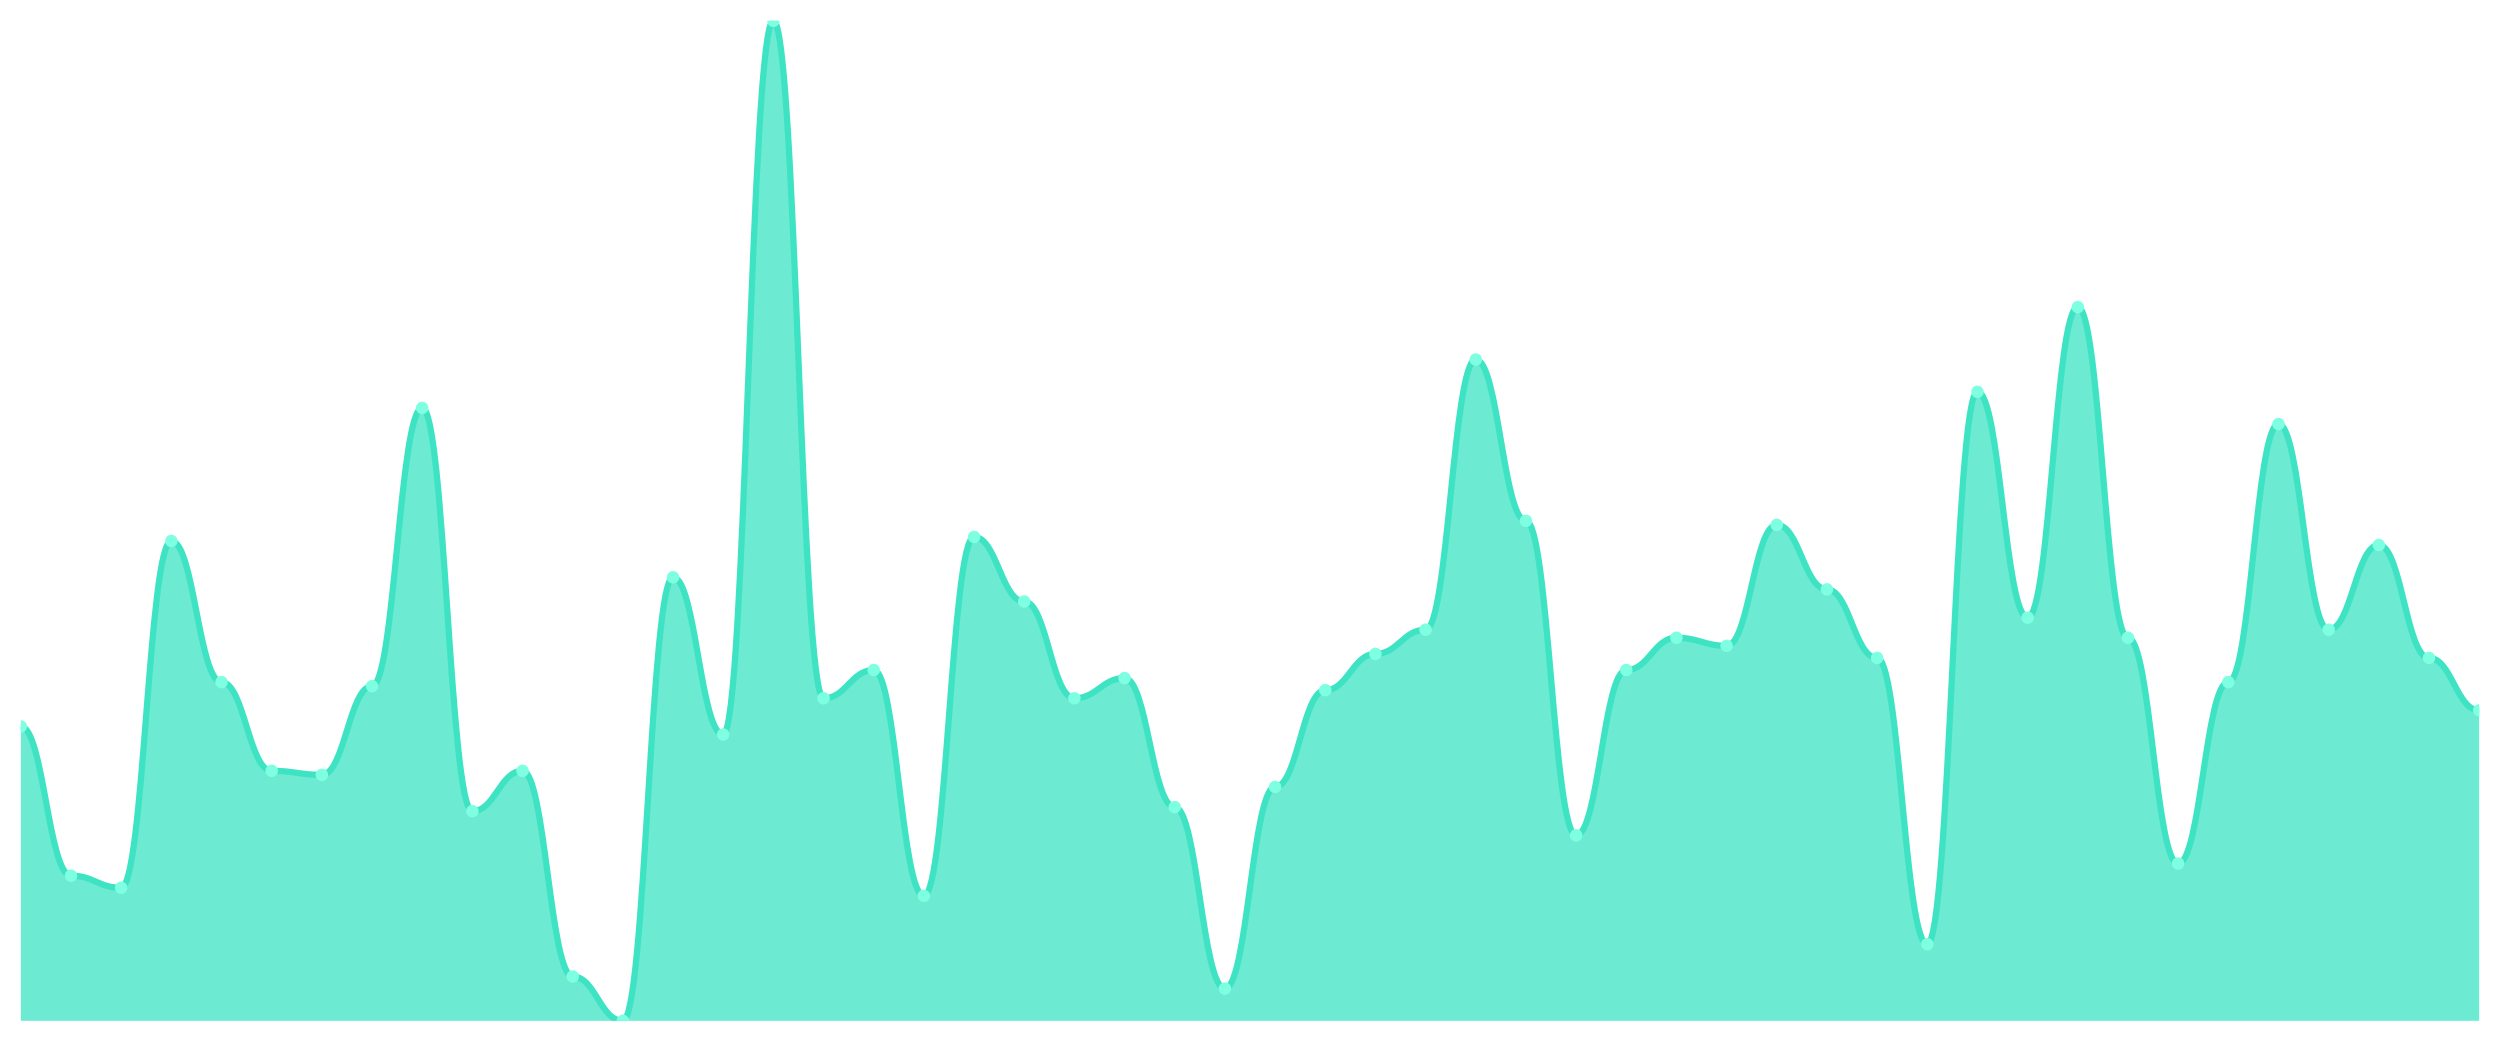
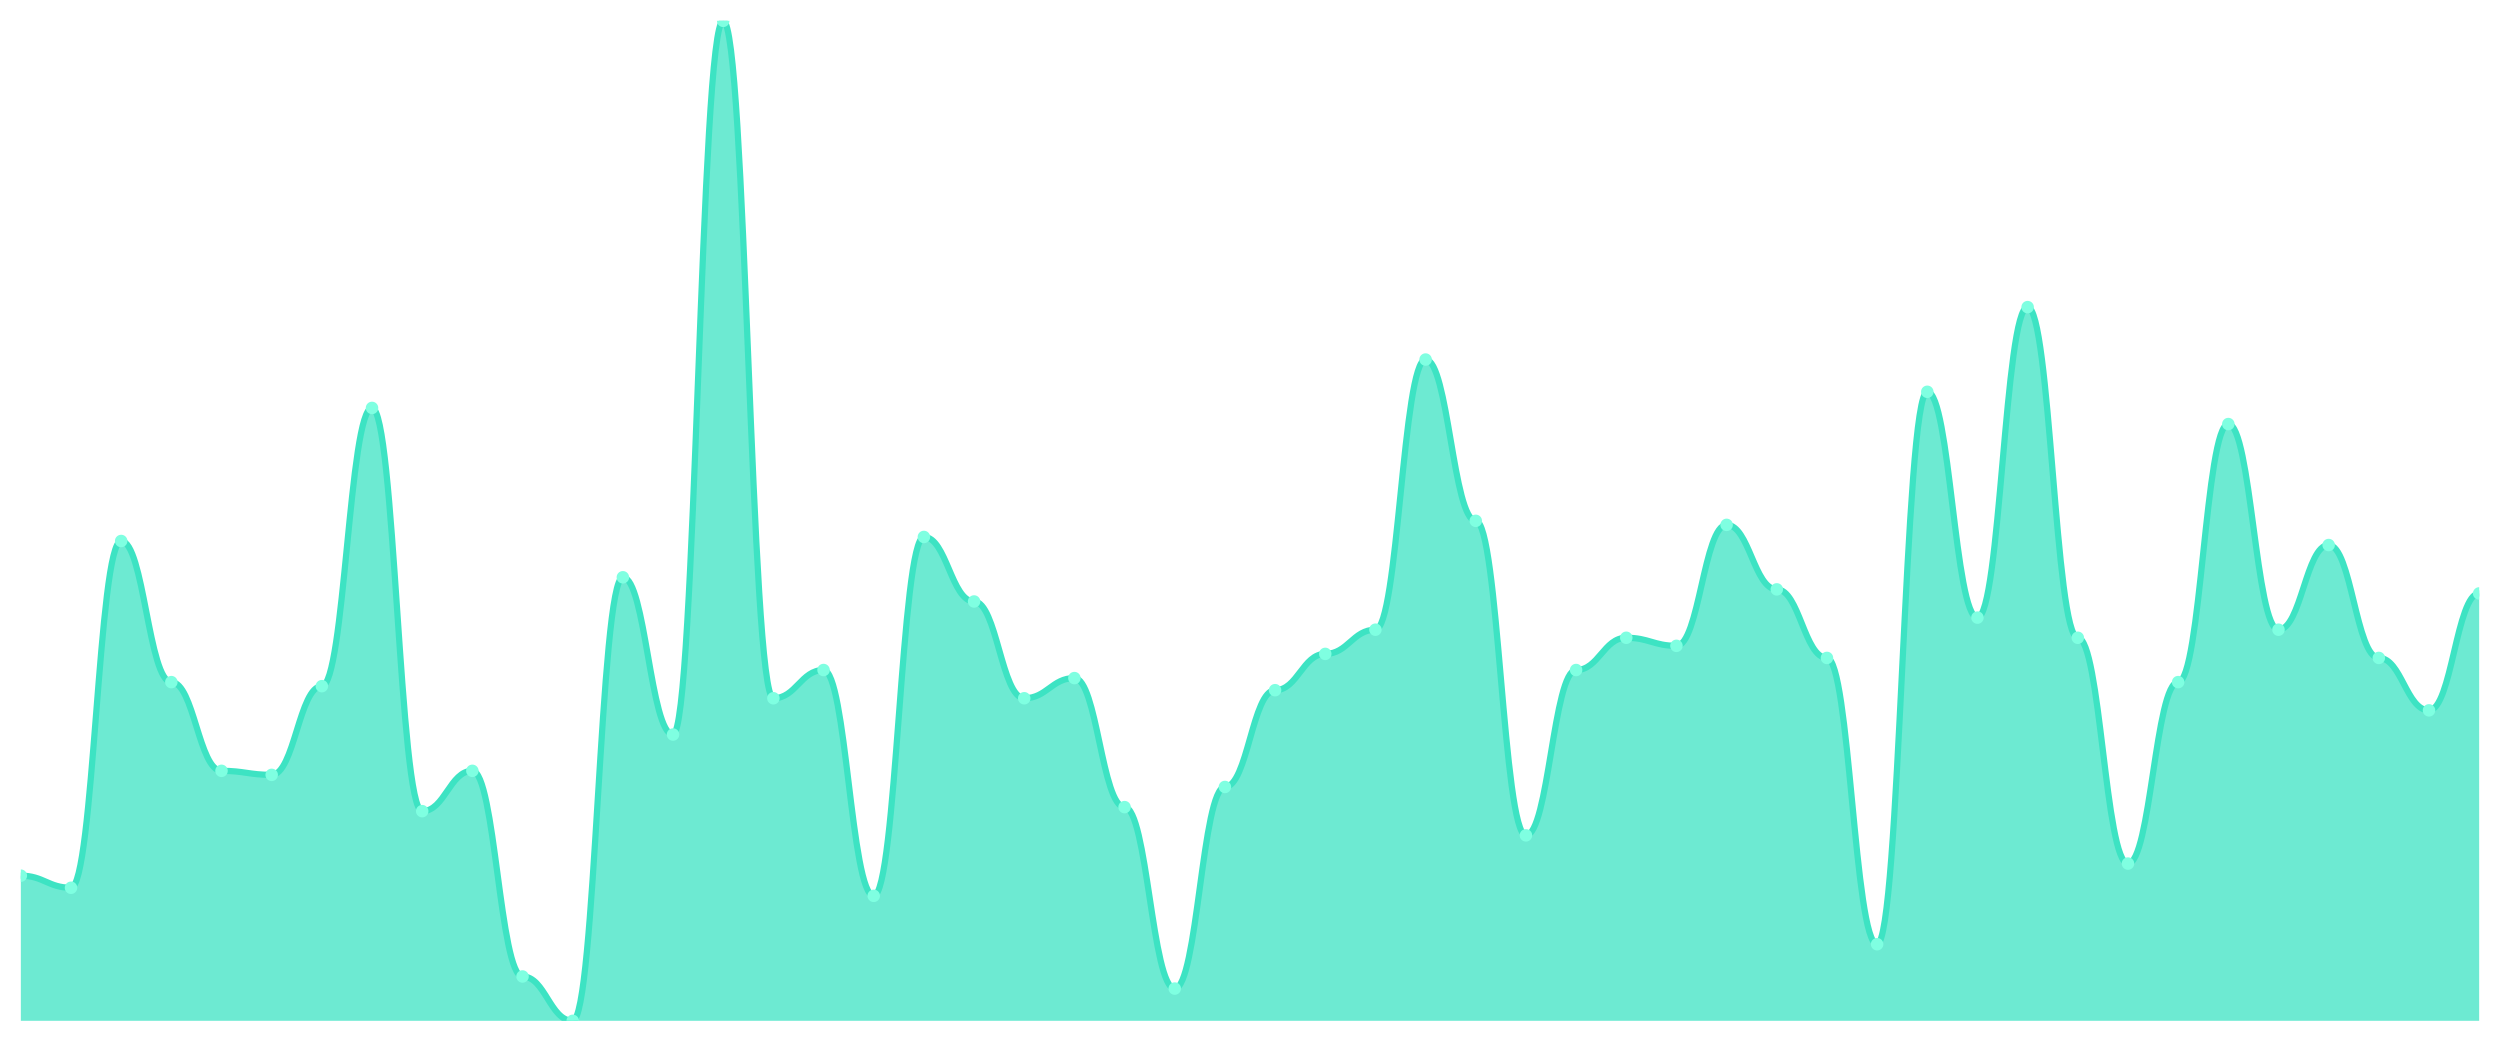
<svg xmlns="http://www.w3.org/2000/svg" viewBox="0 0 1200 500" width="1200" height="500">
  <defs>
    <clipPath id="c">
      <rect x="10" y="10" width="1180" height="480" />
    </clipPath>
  </defs>
  <rect width="1200" height="500" fill="none" />
  <g clip-path="url(#c)">
-     <path d="M 10,490 L 10,348.71 C 20.837,348.71 23.245,420.323 34.082,420.323 C 44.918,420.323 47.327,426.129 58.163,426.129 C 69,426.129 71.408,259.677 82.245,259.677 C 93.082,259.677 95.49,327.419 106.327,327.419 C 117.163,327.419 119.571,370 130.408,370 C 141.245,370 143.653,371.935 154.49,371.935 C 165.327,371.935 167.735,329.355 178.571,329.355 C 189.408,329.355 191.816,195.806 202.653,195.806 C 213.49,195.806 215.898,389.355 226.735,389.355 C 237.571,389.355 239.98,370 250.816,370 C 261.653,370 264.061,468.71 274.898,468.71 C 285.735,468.71 288.143,490 298.98,490 C 309.816,490 312.224,277.097 323.061,277.097 C 333.898,277.097 336.306,352.581 347.143,352.581 C 357.98,352.581 360.388,10 371.224,10 C 382.061,10 384.469,335.161 395.306,335.161 C 406.143,335.161 408.551,321.613 419.388,321.613 C 430.224,321.613 432.633,430 443.469,430 C 454.306,430 456.714,257.742 467.551,257.742 C 478.388,257.742 480.796,288.71 491.633,288.71 C 502.469,288.71 504.878,335.161 515.714,335.161 C 526.551,335.161 528.959,325.484 539.796,325.484 C 550.633,325.484 553.041,387.419 563.878,387.419 C 574.714,387.419 577.122,474.516 587.959,474.516 C 598.796,474.516 601.204,377.742 612.041,377.742 C 622.878,377.742 625.286,331.29 636.122,331.29 C 646.959,331.29 649.367,313.871 660.204,313.871 C 671.041,313.871 673.449,302.258 684.286,302.258 C 695.122,302.258 697.531,172.581 708.367,172.581 C 719.204,172.581 721.612,250 732.449,250 C 743.286,250 745.694,400.968 756.531,400.968 C 767.367,400.968 769.776,321.613 780.612,321.613 C 791.449,321.613 793.857,306.129 804.694,306.129 C 815.531,306.129 817.939,310 828.776,310 C 839.612,310 842.02,251.935 852.857,251.935 C 863.694,251.935 866.102,282.903 876.939,282.903 C 887.776,282.903 890.184,315.806 901.02,315.806 C 911.857,315.806 914.265,453.226 925.102,453.226 C 935.939,453.226 938.347,188.065 949.184,188.065 C 960.02,188.065 962.429,296.452 973.265,296.452 C 984.102,296.452 986.51,147.419 997.347,147.419 C 1008.184,147.419 1010.592,306.129 1021.429,306.129 C 1032.265,306.129 1034.673,414.516 1045.51,414.516 C 1056.347,414.516 1058.755,327.419 1069.592,327.419 C 1080.429,327.419 1082.837,203.548 1093.673,203.548 C 1104.51,203.548 1106.918,302.258 1117.755,302.258 C 1128.592,302.258 1131,261.613 1141.837,261.613 C 1152.673,261.613 1155.082,315.806 1165.918,315.806 C 1176.755,315.806 1179.163,340.968 1190,340.968 L 1190,490 Z" fill="rgba(61,227,195,0.75)" />
-     <path d="M 10,348.71 C 20.837,348.71 23.245,420.323 34.082,420.323 C 44.918,420.323 47.327,426.129 58.163,426.129 C 69,426.129 71.408,259.677 82.245,259.677 C 93.082,259.677 95.49,327.419 106.327,327.419 C 117.163,327.419 119.571,370 130.408,370 C 141.245,370 143.653,371.935 154.49,371.935 C 165.327,371.935 167.735,329.355 178.571,329.355 C 189.408,329.355 191.816,195.806 202.653,195.806 C 213.49,195.806 215.898,389.355 226.735,389.355 C 237.571,389.355 239.98,370 250.816,370 C 261.653,370 264.061,468.71 274.898,468.71 C 285.735,468.71 288.143,490 298.98,490 C 309.816,490 312.224,277.097 323.061,277.097 C 333.898,277.097 336.306,352.581 347.143,352.581 C 357.98,352.581 360.388,10 371.224,10 C 382.061,10 384.469,335.161 395.306,335.161 C 406.143,335.161 408.551,321.613 419.388,321.613 C 430.224,321.613 432.633,430 443.469,430 C 454.306,430 456.714,257.742 467.551,257.742 C 478.388,257.742 480.796,288.71 491.633,288.71 C 502.469,288.71 504.878,335.161 515.714,335.161 C 526.551,335.161 528.959,325.484 539.796,325.484 C 550.633,325.484 553.041,387.419 563.878,387.419 C 574.714,387.419 577.122,474.516 587.959,474.516 C 598.796,474.516 601.204,377.742 612.041,377.742 C 622.878,377.742 625.286,331.29 636.122,331.29 C 646.959,331.29 649.367,313.871 660.204,313.871 C 671.041,313.871 673.449,302.258 684.286,302.258 C 695.122,302.258 697.531,172.581 708.367,172.581 C 719.204,172.581 721.612,250 732.449,250 C 743.286,250 745.694,400.968 756.531,400.968 C 767.367,400.968 769.776,321.613 780.612,321.613 C 791.449,321.613 793.857,306.129 804.694,306.129 C 815.531,306.129 817.939,310 828.776,310 C 839.612,310 842.02,251.935 852.857,251.935 C 863.694,251.935 866.102,282.903 876.939,282.903 C 887.776,282.903 890.184,315.806 901.02,315.806 C 911.857,315.806 914.265,453.226 925.102,453.226 C 935.939,453.226 938.347,188.065 949.184,188.065 C 960.02,188.065 962.429,296.452 973.265,296.452 C 984.102,296.452 986.51,147.419 997.347,147.419 C 1008.184,147.419 1010.592,306.129 1021.429,306.129 C 1032.265,306.129 1034.673,414.516 1045.51,414.516 C 1056.347,414.516 1058.755,327.419 1069.592,327.419 C 1080.429,327.419 1082.837,203.548 1093.673,203.548 C 1104.51,203.548 1106.918,302.258 1117.755,302.258 C 1128.592,302.258 1131,261.613 1141.837,261.613 C 1152.673,261.613 1155.082,315.806 1165.918,315.806 C 1176.755,315.806 1179.163,340.968 1190,340.968" fill="none" stroke="#3de3c3" stroke-width="3" stroke-linecap="round" stroke-linejoin="round" />
-     <circle cx="10" cy="348.71" r="3" fill="#7fffe1" />
-     <circle cx="34.082" cy="420.323" r="3" fill="#7fffe1" />
-     <circle cx="58.163" cy="426.129" r="3" fill="#7fffe1" />
-     <circle cx="82.245" cy="259.677" r="3" fill="#7fffe1" />
-     <circle cx="106.327" cy="327.419" r="3" fill="#7fffe1" />
-     <circle cx="130.408" cy="370" r="3" fill="#7fffe1" />
-     <circle cx="154.49" cy="371.935" r="3" fill="#7fffe1" />
-     <circle cx="178.571" cy="329.355" r="3" fill="#7fffe1" />
-     <circle cx="202.653" cy="195.806" r="3" fill="#7fffe1" />
-     <circle cx="226.735" cy="389.355" r="3" fill="#7fffe1" />
-     <circle cx="250.816" cy="370" r="3" fill="#7fffe1" />
-     <circle cx="274.898" cy="468.71" r="3" fill="#7fffe1" />
-     <circle cx="298.98" cy="490" r="3" fill="#7fffe1" />
-     <circle cx="323.061" cy="277.097" r="3" fill="#7fffe1" />
-     <circle cx="347.143" cy="352.581" r="3" fill="#7fffe1" />
-     <circle cx="371.224" cy="10" r="3" fill="#7fffe1" />
-     <circle cx="395.306" cy="335.161" r="3" fill="#7fffe1" />
-     <circle cx="419.388" cy="321.613" r="3" fill="#7fffe1" />
-     <circle cx="443.469" cy="430" r="3" fill="#7fffe1" />
-     <circle cx="467.551" cy="257.742" r="3" fill="#7fffe1" />
-     <circle cx="491.633" cy="288.71" r="3" fill="#7fffe1" />
-     <circle cx="515.714" cy="335.161" r="3" fill="#7fffe1" />
-     <circle cx="539.796" cy="325.484" r="3" fill="#7fffe1" />
-     <circle cx="563.878" cy="387.419" r="3" fill="#7fffe1" />
-     <circle cx="587.959" cy="474.516" r="3" fill="#7fffe1" />
-     <circle cx="612.041" cy="377.742" r="3" fill="#7fffe1" />
-     <circle cx="636.122" cy="331.29" r="3" fill="#7fffe1" />
-     <circle cx="660.204" cy="313.871" r="3" fill="#7fffe1" />
-     <circle cx="684.286" cy="302.258" r="3" fill="#7fffe1" />
-     <circle cx="708.367" cy="172.581" r="3" fill="#7fffe1" />
-     <circle cx="732.449" cy="250" r="3" fill="#7fffe1" />
-     <circle cx="756.531" cy="400.968" r="3" fill="#7fffe1" />
-     <circle cx="780.612" cy="321.613" r="3" fill="#7fffe1" />
-     <circle cx="804.694" cy="306.129" r="3" fill="#7fffe1" />
-     <circle cx="828.776" cy="310" r="3" fill="#7fffe1" />
-     <circle cx="852.857" cy="251.935" r="3" fill="#7fffe1" />
-     <circle cx="876.939" cy="282.903" r="3" fill="#7fffe1" />
-     <circle cx="901.02" cy="315.806" r="3" fill="#7fffe1" />
-     <circle cx="925.102" cy="453.226" r="3" fill="#7fffe1" />
-     <circle cx="949.184" cy="188.065" r="3" fill="#7fffe1" />
-     <circle cx="973.265" cy="296.452" r="3" fill="#7fffe1" />
-     <circle cx="997.347" cy="147.419" r="3" fill="#7fffe1" />
-     <circle cx="1021.429" cy="306.129" r="3" fill="#7fffe1" />
-     <circle cx="1045.51" cy="414.516" r="3" fill="#7fffe1" />
-     <circle cx="1069.592" cy="327.419" r="3" fill="#7fffe1" />
-     <circle cx="1093.673" cy="203.548" r="3" fill="#7fffe1" />
-     <circle cx="1117.755" cy="302.258" r="3" fill="#7fffe1" />
-     <circle cx="1141.837" cy="261.613" r="3" fill="#7fffe1" />
-     <circle cx="1165.918" cy="315.806" r="3" fill="#7fffe1" />
-     <circle cx="1190" cy="340.968" r="3" fill="#7fffe1" />
+     <path d="M 10,490 L 10,420.323 C 20.837,420.323 23.245,426.129 34.082,426.129 C 44.918,426.129 47.327,259.677 58.163,259.677 C 69,259.677 71.408,327.419 82.245,327.419 C 93.082,327.419 95.49,370 106.327,370 C 117.163,370 119.571,371.935 130.408,371.935 C 141.245,371.935 143.653,329.355 154.49,329.355 C 165.327,329.355 167.735,195.806 178.571,195.806 C 189.408,195.806 191.816,389.355 202.653,389.355 C 213.49,389.355 215.898,370 226.735,370 C 237.571,370 239.98,468.71 250.816,468.71 C 261.653,468.71 264.061,490 274.898,490 C 285.735,490 288.143,277.097 298.98,277.097 C 309.816,277.097 312.224,352.581 323.061,352.581 C 333.898,352.581 336.306,10 347.143,10 C 357.98,10 360.388,335.161 371.224,335.161 C 382.061,335.161 384.469,321.613 395.306,321.613 C 406.143,321.613 408.551,430 419.388,430 C 430.224,430 432.633,257.742 443.469,257.742 C 454.306,257.742 456.714,288.71 467.551,288.71 C 478.388,288.71 480.796,335.161 491.633,335.161 C 502.469,335.161 504.878,325.484 515.714,325.484 C 526.551,325.484 528.959,387.419 539.796,387.419 C 550.633,387.419 553.041,474.516 563.878,474.516 C 574.714,474.516 577.122,377.742 587.959,377.742 C 598.796,377.742 601.204,331.29 612.041,331.29 C 622.878,331.29 625.286,313.871 636.122,313.871 C 646.959,313.871 649.367,302.258 660.204,302.258 C 671.041,302.258 673.449,172.581 684.286,172.581 C 695.122,172.581 697.531,250 708.367,250 C 719.204,250 721.612,400.968 732.449,400.968 C 743.286,400.968 745.694,321.613 756.531,321.613 C 767.367,321.613 769.776,306.129 780.612,306.129 C 791.449,306.129 793.857,310 804.694,310 C 815.531,310 817.939,251.935 828.776,251.935 C 839.612,251.935 842.02,282.903 852.857,282.903 C 863.694,282.903 866.102,315.806 876.939,315.806 C 887.776,315.806 890.184,453.226 901.02,453.226 C 911.857,453.226 914.265,188.065 925.102,188.065 C 935.939,188.065 938.347,296.452 949.184,296.452 C 960.02,296.452 962.429,147.419 973.265,147.419 C 984.102,147.419 986.51,306.129 997.347,306.129 C 1008.184,306.129 1010.592,414.516 1021.429,414.516 C 1032.265,414.516 1034.673,327.419 1045.51,327.419 C 1056.347,327.419 1058.755,203.548 1069.592,203.548 C 1080.429,203.548 1082.837,302.258 1093.673,302.258 C 1104.51,302.258 1106.918,261.613 1117.755,261.613 C 1128.592,261.613 1131,315.806 1141.837,315.806 C 1152.673,315.806 1155.082,340.968 1165.918,340.968 C 1176.755,340.968 1179.163,284.839 1190,284.839 L 1190,490 Z" fill="rgba(61,227,195,0.75)" />
+     <path d="M 10,420.323 C 20.837,420.323 23.245,426.129 34.082,426.129 C 44.918,426.129 47.327,259.677 58.163,259.677 C 69,259.677 71.408,327.419 82.245,327.419 C 93.082,327.419 95.49,370 106.327,370 C 117.163,370 119.571,371.935 130.408,371.935 C 141.245,371.935 143.653,329.355 154.49,329.355 C 165.327,329.355 167.735,195.806 178.571,195.806 C 189.408,195.806 191.816,389.355 202.653,389.355 C 213.49,389.355 215.898,370 226.735,370 C 237.571,370 239.98,468.71 250.816,468.71 C 261.653,468.71 264.061,490 274.898,490 C 285.735,490 288.143,277.097 298.98,277.097 C 309.816,277.097 312.224,352.581 323.061,352.581 C 333.898,352.581 336.306,10 347.143,10 C 357.98,10 360.388,335.161 371.224,335.161 C 382.061,335.161 384.469,321.613 395.306,321.613 C 406.143,321.613 408.551,430 419.388,430 C 430.224,430 432.633,257.742 443.469,257.742 C 454.306,257.742 456.714,288.71 467.551,288.71 C 478.388,288.71 480.796,335.161 491.633,335.161 C 502.469,335.161 504.878,325.484 515.714,325.484 C 526.551,325.484 528.959,387.419 539.796,387.419 C 550.633,387.419 553.041,474.516 563.878,474.516 C 574.714,474.516 577.122,377.742 587.959,377.742 C 598.796,377.742 601.204,331.29 612.041,331.29 C 622.878,331.29 625.286,313.871 636.122,313.871 C 646.959,313.871 649.367,302.258 660.204,302.258 C 671.041,302.258 673.449,172.581 684.286,172.581 C 695.122,172.581 697.531,250 708.367,250 C 719.204,250 721.612,400.968 732.449,400.968 C 743.286,400.968 745.694,321.613 756.531,321.613 C 767.367,321.613 769.776,306.129 780.612,306.129 C 791.449,306.129 793.857,310 804.694,310 C 815.531,310 817.939,251.935 828.776,251.935 C 839.612,251.935 842.02,282.903 852.857,282.903 C 863.694,282.903 866.102,315.806 876.939,315.806 C 887.776,315.806 890.184,453.226 901.02,453.226 C 911.857,453.226 914.265,188.065 925.102,188.065 C 935.939,188.065 938.347,296.452 949.184,296.452 C 960.02,296.452 962.429,147.419 973.265,147.419 C 984.102,147.419 986.51,306.129 997.347,306.129 C 1008.184,306.129 1010.592,414.516 1021.429,414.516 C 1032.265,414.516 1034.673,327.419 1045.51,327.419 C 1056.347,327.419 1058.755,203.548 1069.592,203.548 C 1080.429,203.548 1082.837,302.258 1093.673,302.258 C 1104.51,302.258 1106.918,261.613 1117.755,261.613 C 1128.592,261.613 1131,315.806 1141.837,315.806 C 1152.673,315.806 1155.082,340.968 1165.918,340.968 C 1176.755,340.968 1179.163,284.839 1190,284.839" fill="none" stroke="#3de3c3" stroke-width="3" stroke-linecap="round" stroke-linejoin="round" />
+     <circle cx="10" cy="420.323" r="3" fill="#7fffe1" />
+     <circle cx="34.082" cy="426.129" r="3" fill="#7fffe1" />
+     <circle cx="58.163" cy="259.677" r="3" fill="#7fffe1" />
+     <circle cx="82.245" cy="327.419" r="3" fill="#7fffe1" />
+     <circle cx="106.327" cy="370" r="3" fill="#7fffe1" />
+     <circle cx="130.408" cy="371.935" r="3" fill="#7fffe1" />
+     <circle cx="154.49" cy="329.355" r="3" fill="#7fffe1" />
+     <circle cx="178.571" cy="195.806" r="3" fill="#7fffe1" />
+     <circle cx="202.653" cy="389.355" r="3" fill="#7fffe1" />
+     <circle cx="226.735" cy="370" r="3" fill="#7fffe1" />
+     <circle cx="250.816" cy="468.71" r="3" fill="#7fffe1" />
+     <circle cx="274.898" cy="490" r="3" fill="#7fffe1" />
+     <circle cx="298.98" cy="277.097" r="3" fill="#7fffe1" />
+     <circle cx="323.061" cy="352.581" r="3" fill="#7fffe1" />
+     <circle cx="347.143" cy="10" r="3" fill="#7fffe1" />
+     <circle cx="371.224" cy="335.161" r="3" fill="#7fffe1" />
+     <circle cx="395.306" cy="321.613" r="3" fill="#7fffe1" />
+     <circle cx="419.388" cy="430" r="3" fill="#7fffe1" />
+     <circle cx="443.469" cy="257.742" r="3" fill="#7fffe1" />
+     <circle cx="467.551" cy="288.71" r="3" fill="#7fffe1" />
+     <circle cx="491.633" cy="335.161" r="3" fill="#7fffe1" />
+     <circle cx="515.714" cy="325.484" r="3" fill="#7fffe1" />
+     <circle cx="539.796" cy="387.419" r="3" fill="#7fffe1" />
+     <circle cx="563.878" cy="474.516" r="3" fill="#7fffe1" />
+     <circle cx="587.959" cy="377.742" r="3" fill="#7fffe1" />
+     <circle cx="612.041" cy="331.29" r="3" fill="#7fffe1" />
+     <circle cx="636.122" cy="313.871" r="3" fill="#7fffe1" />
+     <circle cx="660.204" cy="302.258" r="3" fill="#7fffe1" />
+     <circle cx="684.286" cy="172.581" r="3" fill="#7fffe1" />
+     <circle cx="708.367" cy="250" r="3" fill="#7fffe1" />
+     <circle cx="732.449" cy="400.968" r="3" fill="#7fffe1" />
+     <circle cx="756.531" cy="321.613" r="3" fill="#7fffe1" />
+     <circle cx="780.612" cy="306.129" r="3" fill="#7fffe1" />
+     <circle cx="804.694" cy="310" r="3" fill="#7fffe1" />
+     <circle cx="828.776" cy="251.935" r="3" fill="#7fffe1" />
+     <circle cx="852.857" cy="282.903" r="3" fill="#7fffe1" />
+     <circle cx="876.939" cy="315.806" r="3" fill="#7fffe1" />
+     <circle cx="901.02" cy="453.226" r="3" fill="#7fffe1" />
+     <circle cx="925.102" cy="188.065" r="3" fill="#7fffe1" />
+     <circle cx="949.184" cy="296.452" r="3" fill="#7fffe1" />
+     <circle cx="973.265" cy="147.419" r="3" fill="#7fffe1" />
+     <circle cx="997.347" cy="306.129" r="3" fill="#7fffe1" />
+     <circle cx="1021.429" cy="414.516" r="3" fill="#7fffe1" />
+     <circle cx="1045.51" cy="327.419" r="3" fill="#7fffe1" />
+     <circle cx="1069.592" cy="203.548" r="3" fill="#7fffe1" />
+     <circle cx="1093.673" cy="302.258" r="3" fill="#7fffe1" />
+     <circle cx="1117.755" cy="261.613" r="3" fill="#7fffe1" />
+     <circle cx="1141.837" cy="315.806" r="3" fill="#7fffe1" />
+     <circle cx="1165.918" cy="340.968" r="3" fill="#7fffe1" />
+     <circle cx="1190" cy="284.839" r="3" fill="#7fffe1" />
  </g>
</svg>
